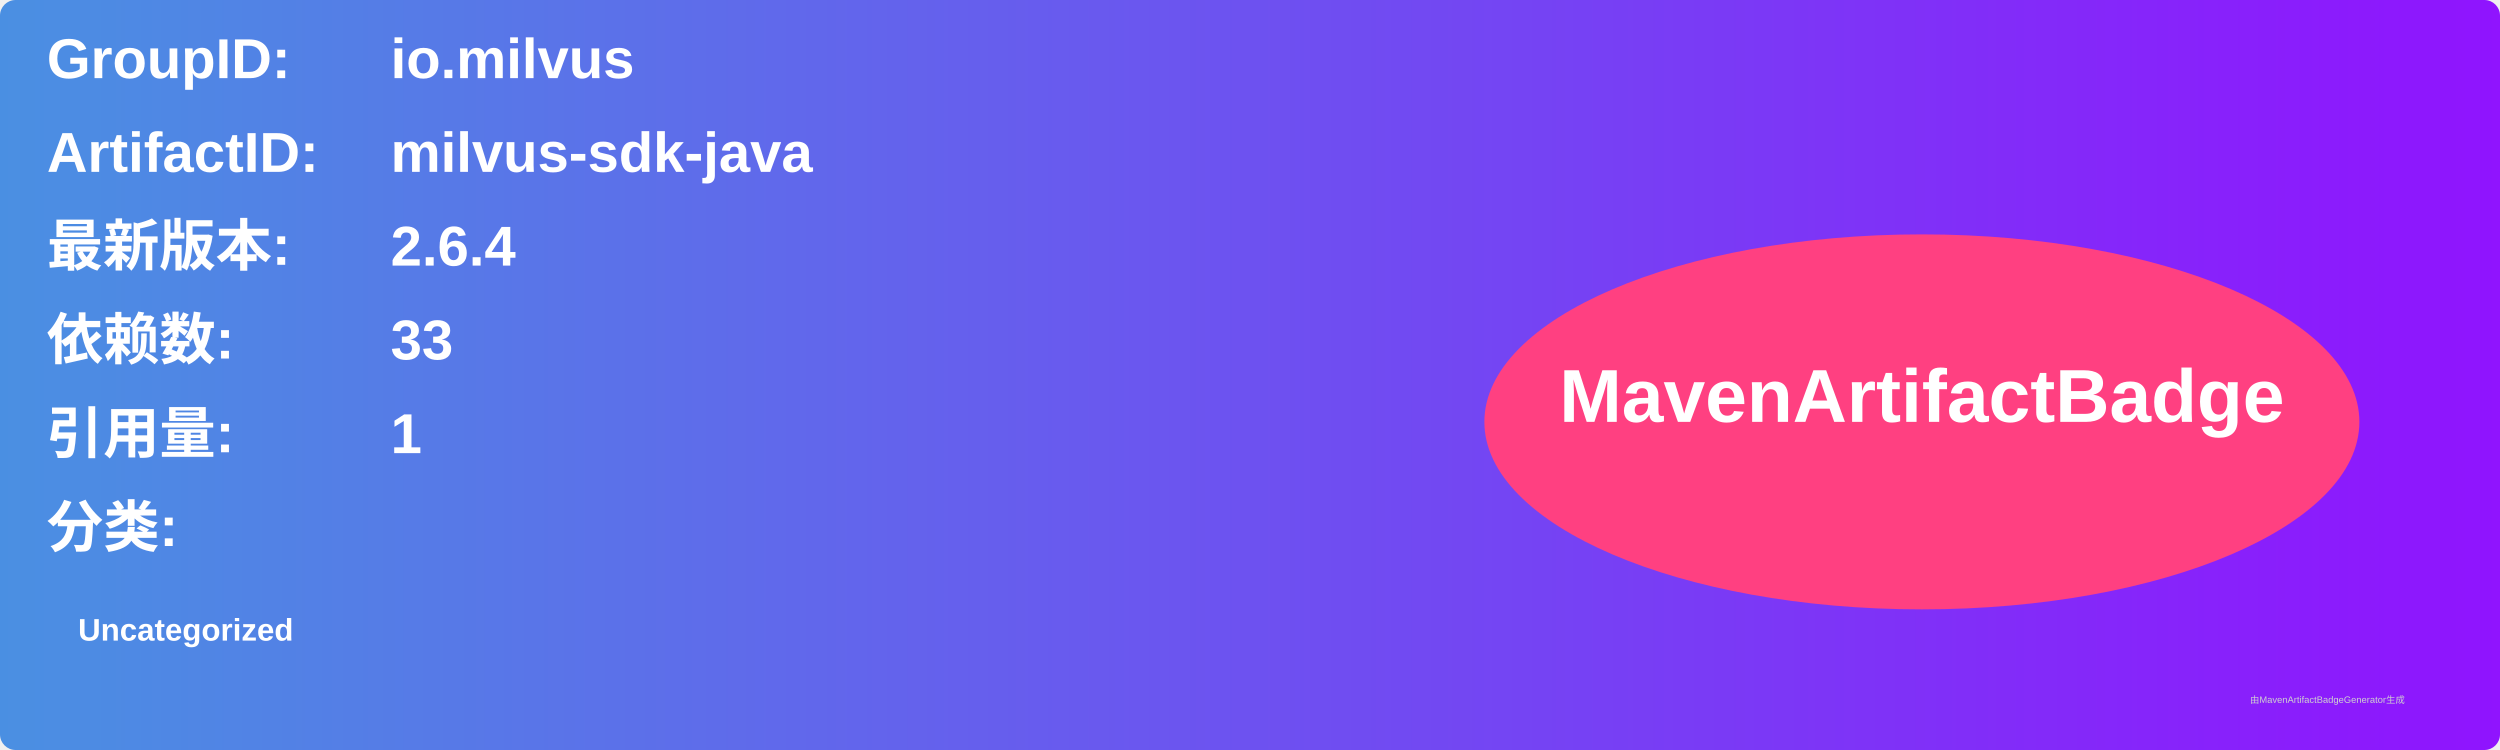
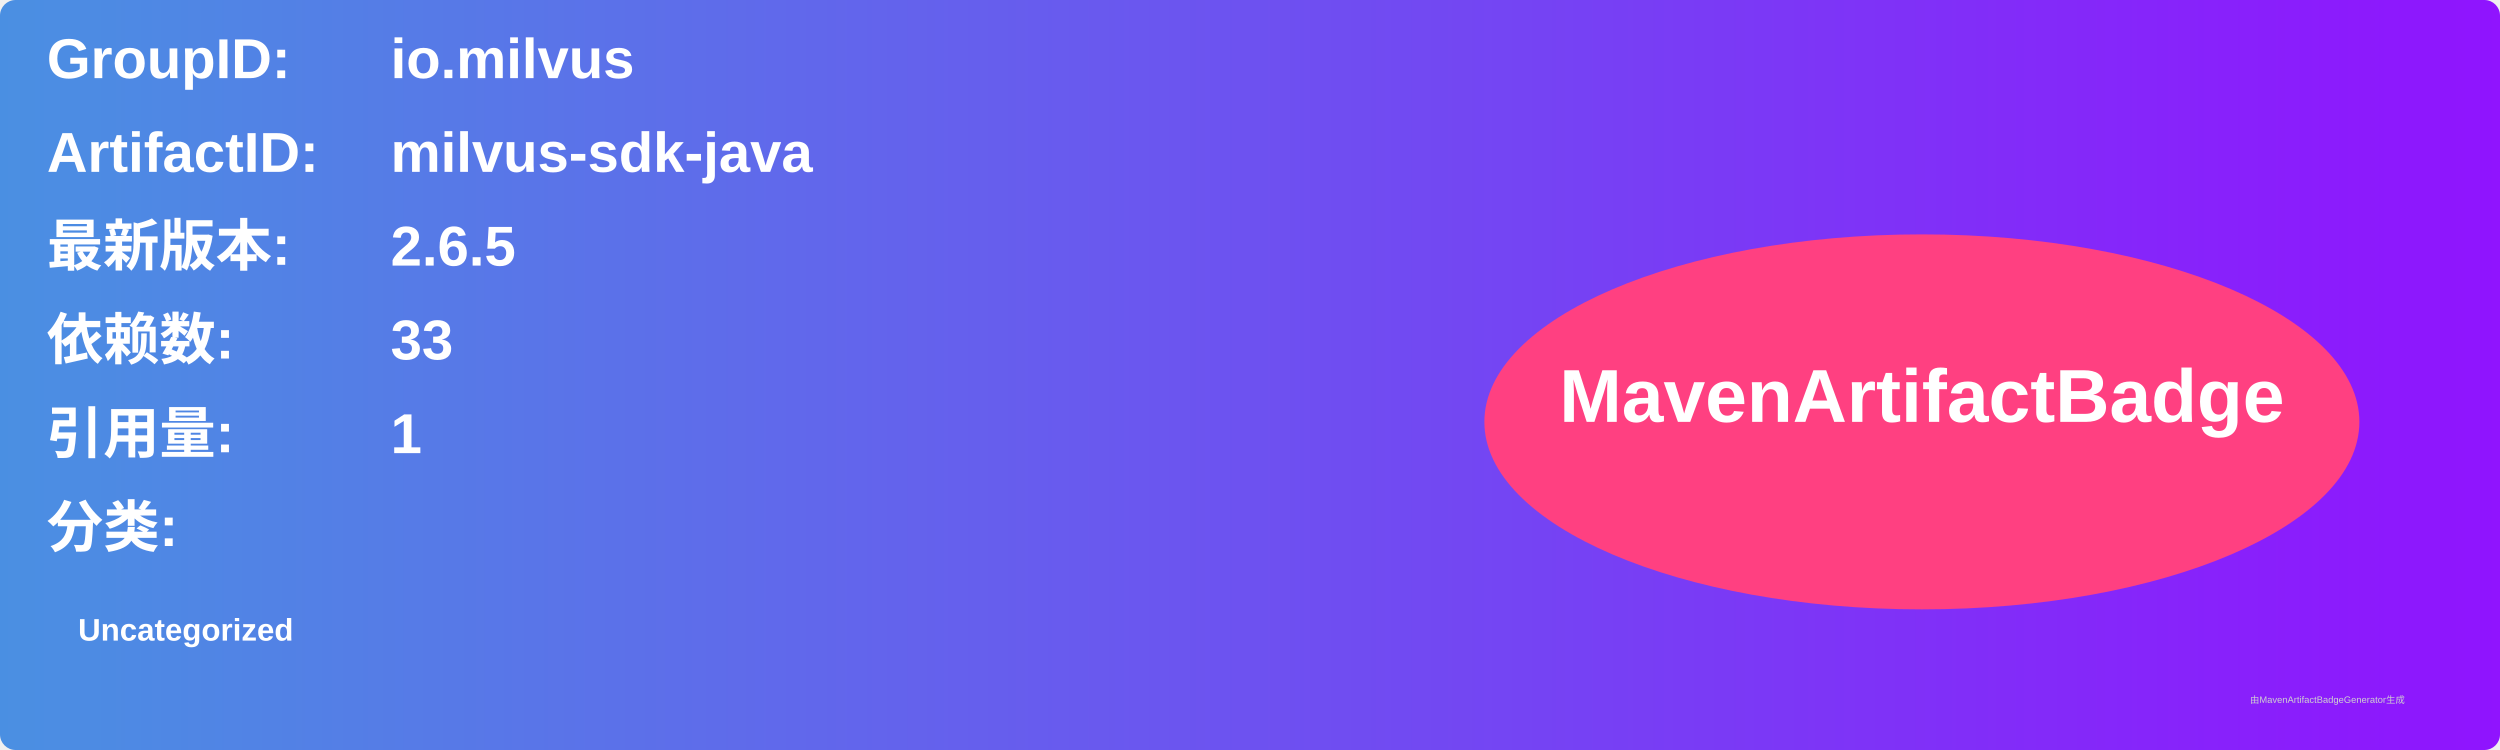
<svg xmlns="http://www.w3.org/2000/svg" width="800" height="240" viewBox="0 0 800 240">
  <linearGradient id="grad" x1="0%" y1="0%" x2="100%" y2="0%">
    <stop offset="0%" stop-color="#4a90e2" />
    <stop offset="100%" stop-color="#9013fe" />
  </linearGradient>
  <rect width="100%" height="100%" rx="5" ry="5" fill="url(#grad)" />
  <g transform="translate(15, 15)">
    <text x="0" y="10" font-family="Arial" font-size="18" fill="white" font-weight="bold" width="260">GroupID:</text>
    <text x="110" y="10" font-family="Arial" font-size="18" fill="white" font-weight="bold" width="460">io.milvus</text>
    <text x="0" y="40" font-family="Arial" font-size="18" fill="white" font-weight="bold" width="260">ArtifactID:</text>
    <text x="110" y="40" font-family="Arial" font-size="18" fill="white" font-weight="bold" width="460">milvus-sdk-java</text>
    <text x="0" y="70" font-family="Arial" font-size="18" fill="white" font-weight="bold">最新版本:</text>
    <text x="110" y="70" font-family="Arial" font-size="18" fill="white" font-weight="bold">
-       <tspan font-weight="bold">2.6.4</tspan>
+       <tspan font-weight="bold">2.6.5</tspan>
    </text>
    <text x="0" y="100" font-family="Arial" font-size="18" fill="white" font-weight="bold">依赖数: </text>
    <text x="110" y="100" font-family="Arial" font-size="18" fill="white">
      <tspan font-weight="bold">33</tspan>
    </text>
    <text x="0" y="130" font-family="Arial" font-size="18" fill="white" font-weight="bold">引用量: </text>
    <text x="110" y="130" font-family="Arial" font-size="18" fill="white">
      <tspan font-weight="bold">1</tspan>
    </text>
    <text x="0" y="160" font-family="Arial" font-size="18" fill="white" font-weight="bold">分类:</text>
    <text x="10" y="190" font-family="Arial" font-size="10" fill="white">
      <tspan font-weight="bold">Uncategorized</tspan>
    </text>
    <ellipse cx="600" cy="120" rx="140" ry="60" fill="#ff4081" />
    <text x="600" y="120" text-anchor="middle" font-family="Arial" font-size="24" fill="white" font-weight="bold">MavenArtifactBadge</text>
  </g>
  <text x="720" y="225" font-family="Arial" font-size="3" fill="#d0d0d0">由MavenArtifactBadgeGenerator生成</text>
</svg>
